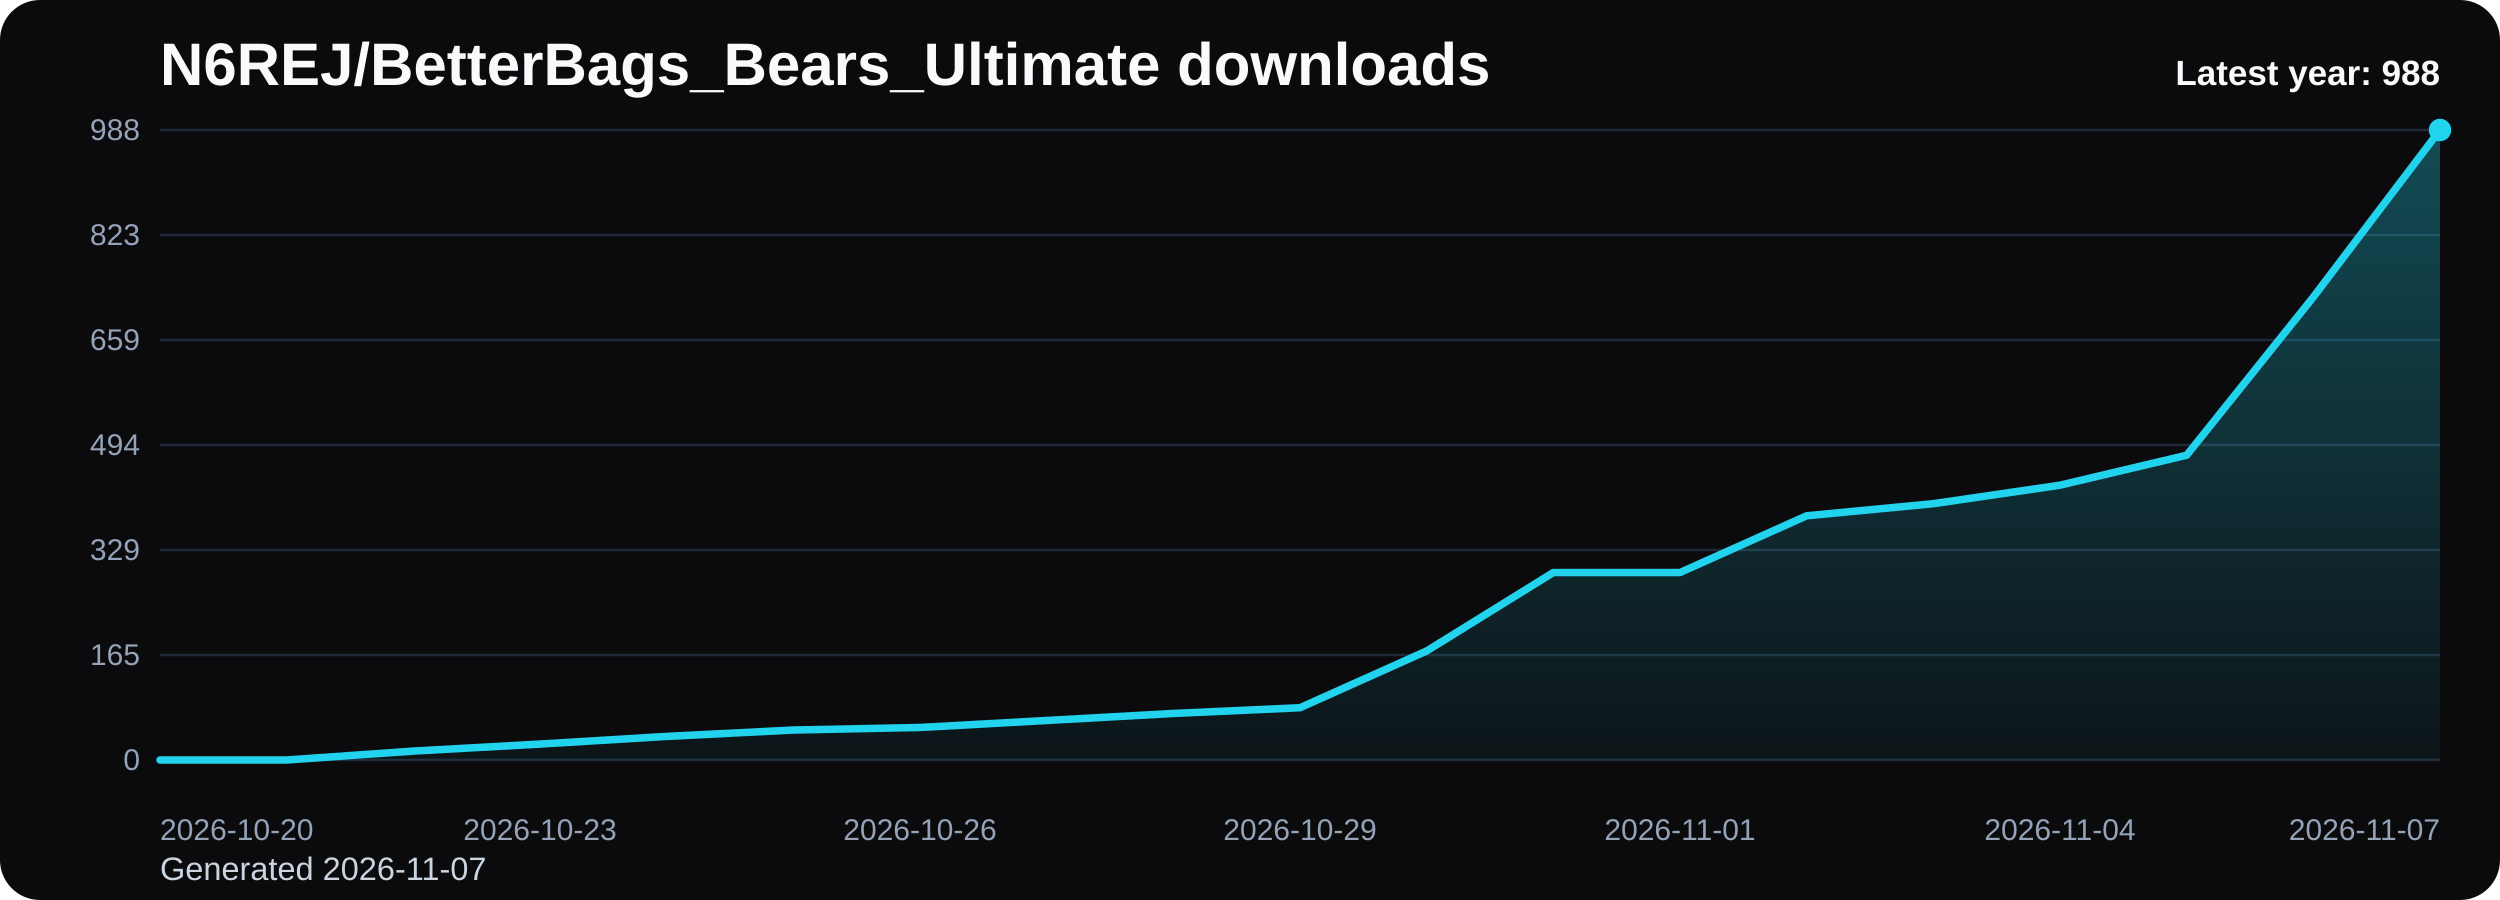
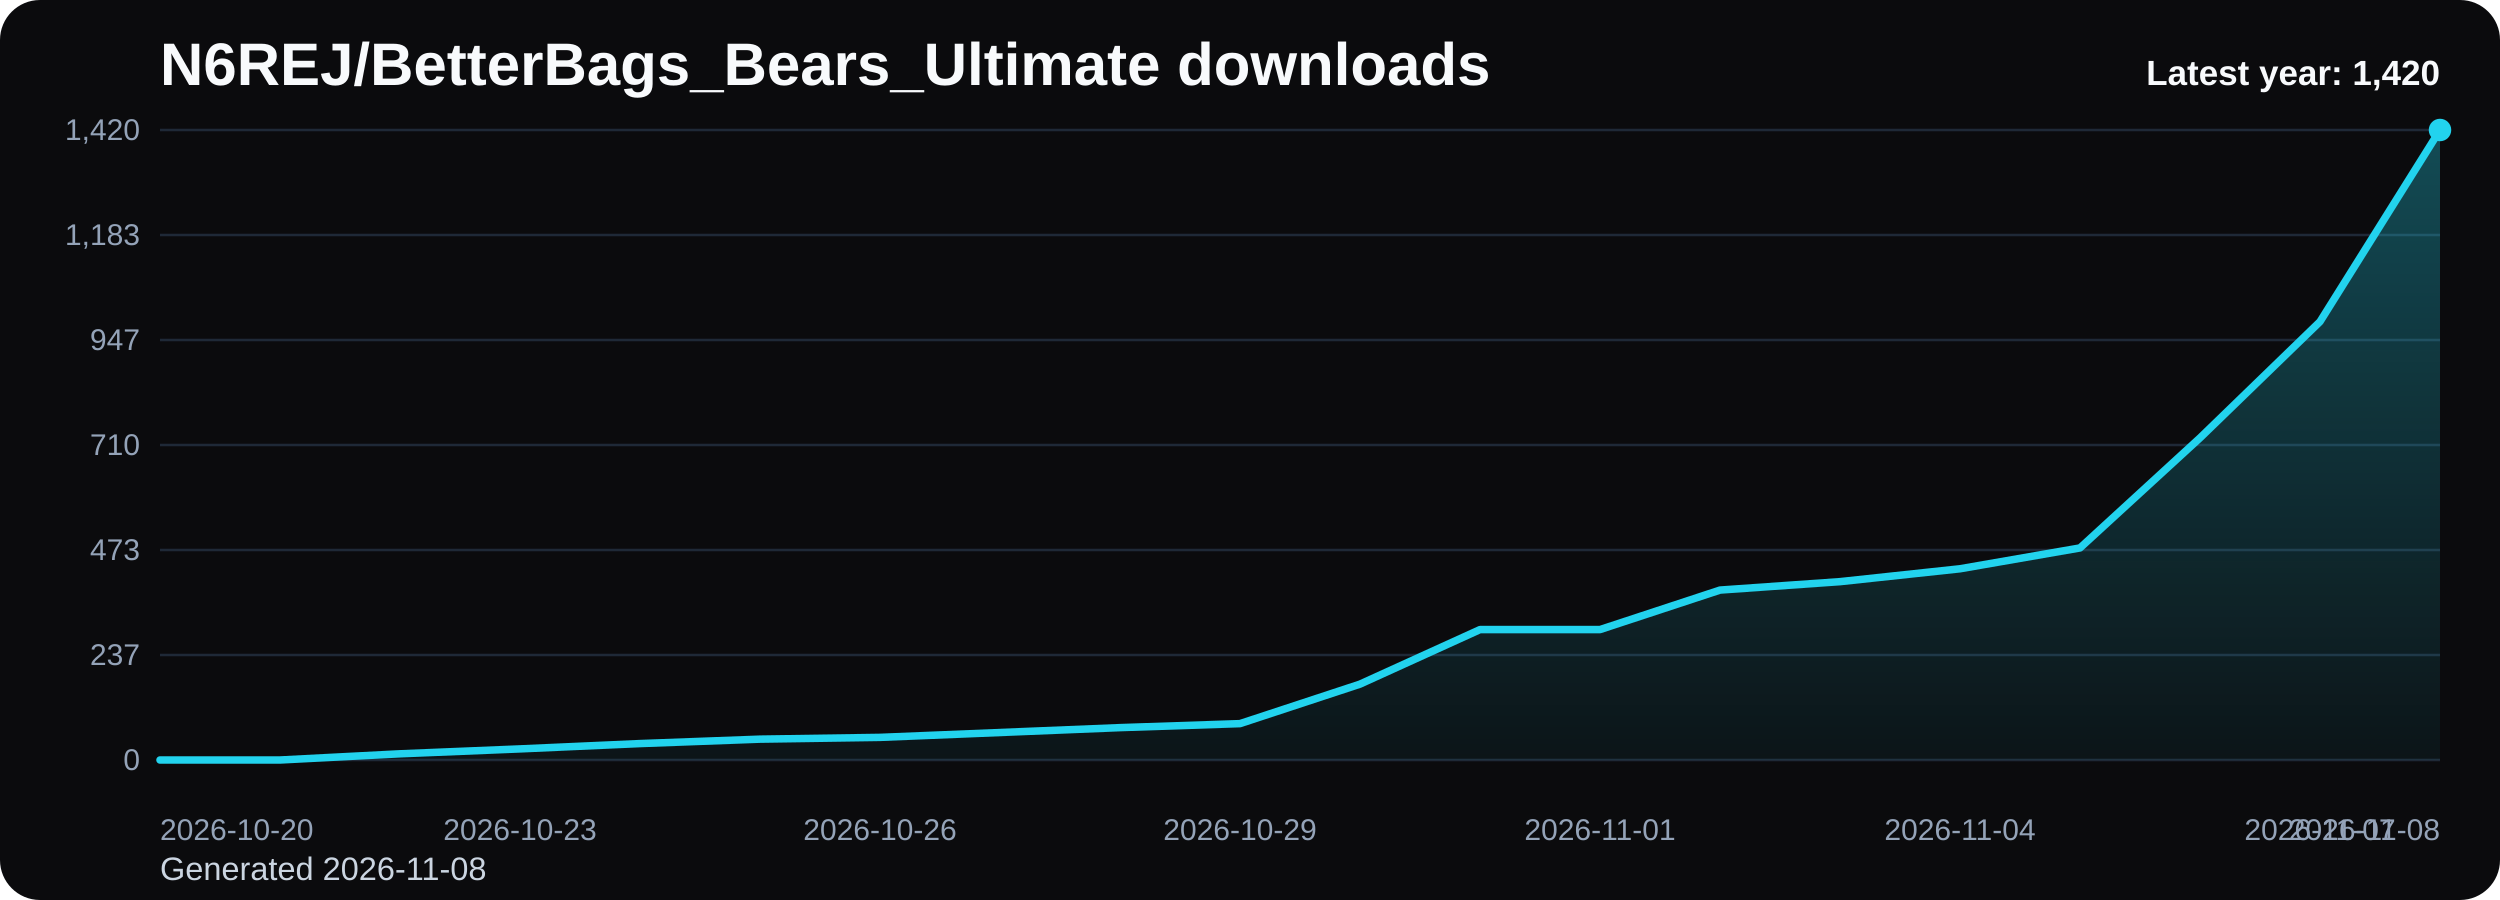
<svg xmlns="http://www.w3.org/2000/svg" viewBox="0 0 1000 360" role="img" aria-label="N6REJ/BetterBags_Bears_Ultimate downloads chart">
  <defs>
    <linearGradient id="fill-yearly-black" x1="0" y1="0" x2="0" y2="1">
      <stop offset="0%" stop-color="#22d3ee" stop-opacity="0.32" />
      <stop offset="100%" stop-color="#22d3ee" stop-opacity="0.05" />
    </linearGradient>
    <style>
      .bg { fill: #0b0b0d; }
      .title { font: 700 24px Arial, sans-serif; fill: #f8fafc; }
      .sub { font: 400 13px Arial, sans-serif; fill: #cbd5e1; }
      .grid { stroke: #1f2937; stroke-width: 1; }
      .axis { font: 400 12px Arial, sans-serif; fill: #94a3b8; }
      .line { fill: none; stroke: #22d3ee; stroke-width: 3; stroke-linecap: round; stroke-linejoin: round; }
      .dot { fill: #22d3ee; }
      .value { font: 600 11px Arial, sans-serif; fill: #cbd5e1; }
      .latest { font: 700 14px Arial, sans-serif; fill: #f8fafc; }
    </style>
  </defs>
  <rect class="bg" x="0" y="0" width="1000" height="360" rx="16" />
  <text class="title" x="64" y="34">N6REJ/BetterBags_Bears_Ultimate downloads</text>
-   <text class="sub" x="64" y="352">Generated 2026-11-07</text>
+   <text class="sub" x="64" y="352">Generated 2026-11-08</text>
  <line x1="64" y1="52.00" x2="976" y2="52.00" class="grid" />
-   <text x="56" y="56.00" text-anchor="end" class="axis">988</text>
+   <text x="56" y="56.00" text-anchor="end" class="axis">1,420</text>
  <line x1="64" y1="94.00" x2="976" y2="94.00" class="grid" />
-   <text x="56" y="98.00" text-anchor="end" class="axis">823</text>
+   <text x="56" y="98.00" text-anchor="end" class="axis">1,183</text>
  <line x1="64" y1="136.00" x2="976" y2="136.00" class="grid" />
-   <text x="56" y="140.00" text-anchor="end" class="axis">659</text>
+   <text x="56" y="140.00" text-anchor="end" class="axis">947</text>
  <line x1="64" y1="178.00" x2="976" y2="178.00" class="grid" />
-   <text x="56" y="182.00" text-anchor="end" class="axis">494</text>
+   <text x="56" y="182.00" text-anchor="end" class="axis">710</text>
  <line x1="64" y1="220.00" x2="976" y2="220.00" class="grid" />
-   <text x="56" y="224.00" text-anchor="end" class="axis">329</text>
+   <text x="56" y="224.00" text-anchor="end" class="axis">473</text>
  <line x1="64" y1="262.00" x2="976" y2="262.00" class="grid" />
-   <text x="56" y="266.00" text-anchor="end" class="axis">165</text>
+   <text x="56" y="266.00" text-anchor="end" class="axis">237</text>
  <line x1="64" y1="304.00" x2="976" y2="304.00" class="grid" />
  <text x="56" y="308.00" text-anchor="end" class="axis">0</text>
-   <path d="M 64.00 304 L 64.00 304.00 L 114.67 304.00 L 165.33 300.43 L 216.00 297.62 L 266.67 294.56 L 317.33 292.01 L 368.00 290.99 L 418.67 288.19 L 469.33 285.38 L 520.00 283.09 L 570.67 260.38 L 621.33 229.01 L 672.00 229.01 L 722.67 206.31 L 773.33 201.47 L 824.00 194.07 L 874.67 182.08 L 925.33 118.83 L 976.00 52.00 L 976.00 304 Z" fill="url(#fill-yearly-black)" />
-   <polyline class="line" points="64.00,304.00 114.67,304.00 165.33,300.43 216.00,297.62 266.67,294.56 317.33,292.01 368.00,290.99 418.67,288.19 469.33,285.38 520.00,283.09 570.67,260.38 621.33,229.01 672.00,229.01 722.67,206.31 773.33,201.47 824.00,194.07 874.67,182.08 925.33,118.83 976.00,52.00" />
+   <path d="M 64.00 304 L 64.00 304.00 L 112.00 304.00 L 160.00 301.52 L 208.00 299.56 L 256.00 297.43 L 304.00 295.66 L 352.00 294.95 L 400.00 293.00 L 448.00 291.05 L 496.00 289.45 L 544.00 273.65 L 592.00 251.83 L 640.00 251.83 L 688.00 236.03 L 736.00 232.66 L 784.00 227.51 L 832.00 219.17 L 880.00 175.16 L 928.00 128.66 L 976.00 52.00 L 976.00 304 Z" fill="url(#fill-yearly-black)" />
+   <polyline class="line" points="64.00,304.00 112.00,304.00 160.00,301.52 208.00,299.56 256.00,297.43 304.00,295.66 352.00,294.95 400.00,293.00 448.00,291.05 496.00,289.45 544.00,273.65 592.00,251.83 640.00,251.83 688.00,236.03 736.00,232.66 784.00,227.51 832.00,219.17 880.00,175.16 928.00,128.66 976.00,52.00" />
  <circle class="dot" cx="976.00" cy="52.00" r="4.5" />
  <text class="axis" x="64.00" y="336" text-anchor="start">2026-10-20</text>
-   <text class="axis" x="216.00" y="336" text-anchor="middle">2026-10-23</text>
-   <text class="axis" x="368.00" y="336" text-anchor="middle">2026-10-26</text>
-   <text class="axis" x="520.00" y="336" text-anchor="middle">2026-10-29</text>
-   <text class="axis" x="672.00" y="336" text-anchor="middle">2026-11-01</text>
-   <text class="axis" x="824.00" y="336" text-anchor="middle">2026-11-04</text>
-   <text class="axis" x="976.00" y="336" text-anchor="end">2026-11-07</text>
-   <text class="latest" x="976" y="34" text-anchor="end">Latest year: 988</text>
+   <text class="axis" x="208.00" y="336" text-anchor="middle">2026-10-23</text>
+   <text class="axis" x="352.00" y="336" text-anchor="middle">2026-10-26</text>
+   <text class="axis" x="496.00" y="336" text-anchor="middle">2026-10-29</text>
+   <text class="axis" x="640.00" y="336" text-anchor="middle">2026-11-01</text>
+   <text class="axis" x="784.00" y="336" text-anchor="middle">2026-11-04</text>
+   <text class="axis" x="928.00" y="336" text-anchor="middle">2026-11-07</text>
+   <text class="axis" x="976.00" y="336" text-anchor="end">2026-11-08</text>
+   <text class="latest" x="976" y="34" text-anchor="end">Latest year: 1,420</text>
</svg>
